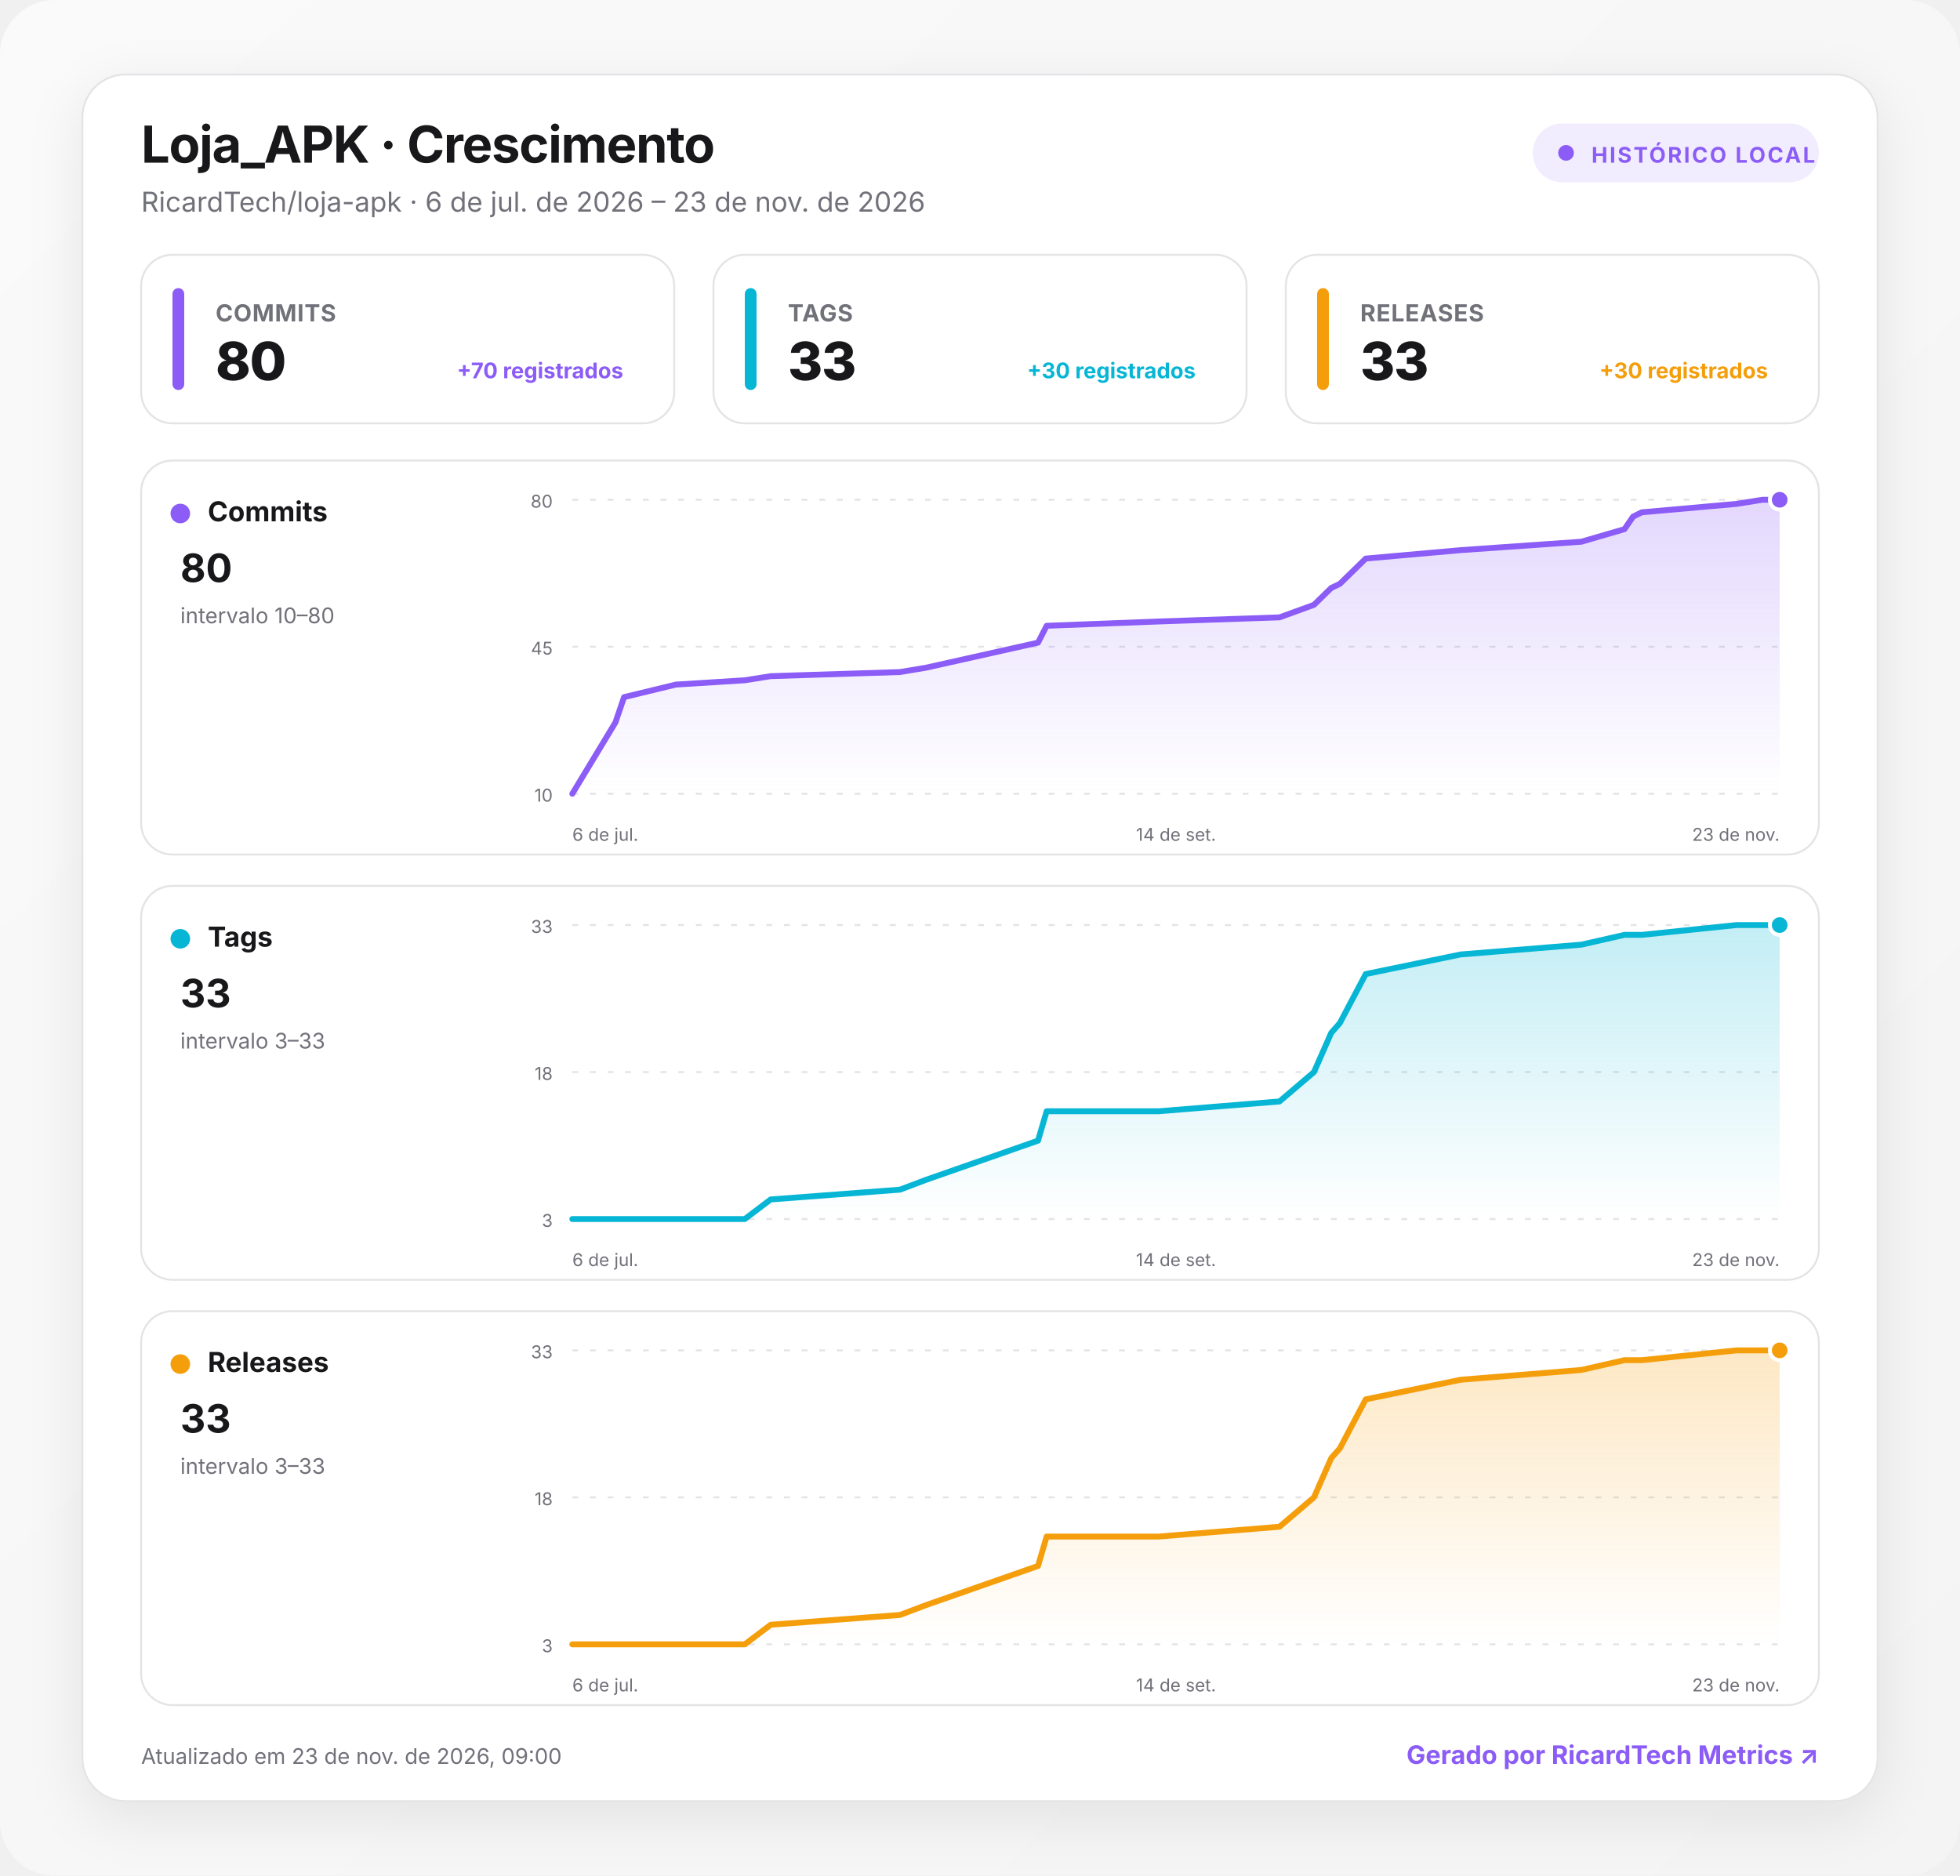
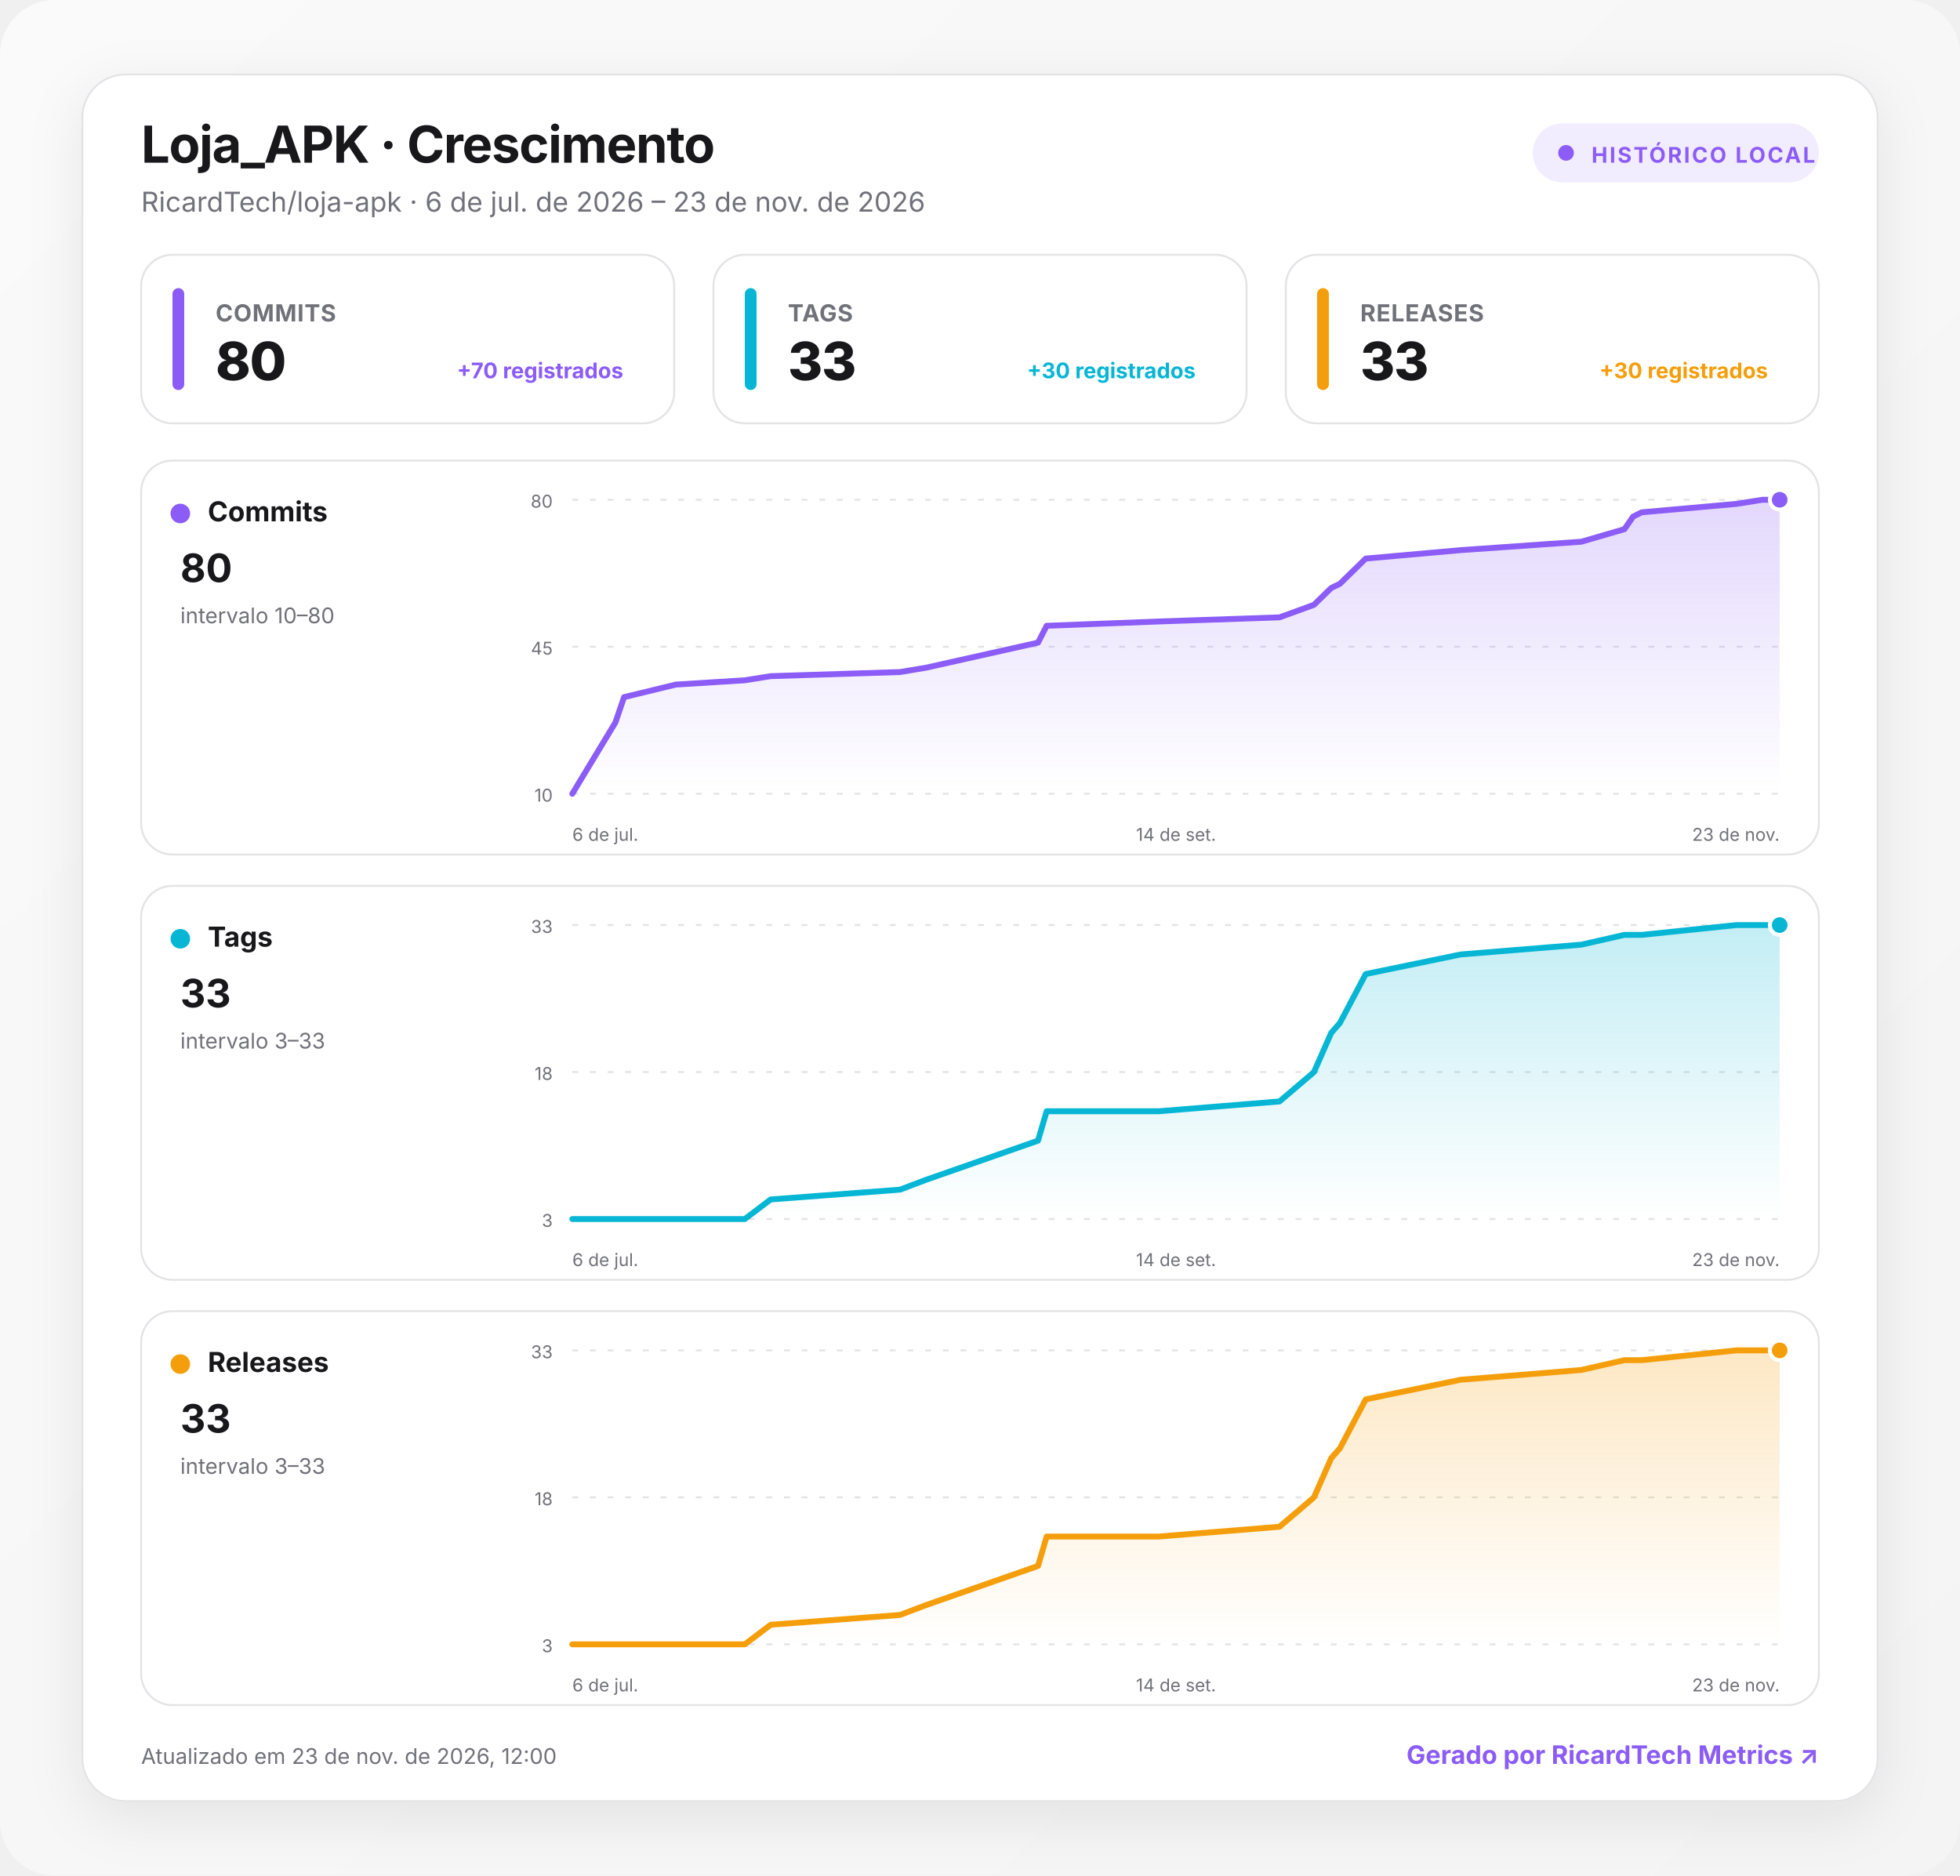
<svg xmlns="http://www.w3.org/2000/svg" width="1000" height="957" viewBox="0 0 1000 957" role="img" aria-labelledby="title desc">
  <defs>
    <linearGradient id="background" x1="0" y1="0" x2="1" y2="1">
      <stop offset="0" stop-color="#fafafa" />
      <stop offset="1" stop-color="#f4f4f5" />
    </linearGradient>
    <linearGradient id="fill-commits" x1="0" y1="0" x2="0" y2="1">
      <stop offset="0" stop-color="#8b5cf6" stop-opacity=".24" />
      <stop offset="1" stop-color="#8b5cf6" stop-opacity="0" />
    </linearGradient>
    <linearGradient id="fill-tags" x1="0" y1="0" x2="0" y2="1">
      <stop offset="0" stop-color="#06b6d4" stop-opacity=".24" />
      <stop offset="1" stop-color="#06b6d4" stop-opacity="0" />
    </linearGradient>
    <linearGradient id="fill-releases" x1="0" y1="0" x2="0" y2="1">
      <stop offset="0" stop-color="#f59e0b" stop-opacity=".24" />
      <stop offset="1" stop-color="#f59e0b" stop-opacity="0" />
    </linearGradient>
    <filter id="shadow" x="-10%" y="-10%" width="120%" height="130%">
      <feDropShadow dx="0" dy="8" stdDeviation="14" flood-color="#18181b" flood-opacity=".08" />
    </filter>
    <style>
      :root { color-scheme: light dark; }
      .bg { fill: url(#background); }
      .surface { fill: #ffffff; stroke: #e4e4e7; }
      .panel { fill: #ffffff; stroke: #e4e4e7; }
      .primary { fill: #18181b; }
      .secondary { fill: #71717a; }
      .grid { stroke: #e4e4e7; }
      text { font-family: Inter, ui-sans-serif, system-ui, -apple-system, BlinkMacSystemFont, "Segoe UI", Roboto, sans-serif; }
      @media (prefers-color-scheme: dark) {
        .bg { fill: #09090b; }
        .surface, .panel { fill: #111113; stroke: #27272a; }
        .primary { fill: #fafafa; }
        .secondary { fill: #a1a1aa; }
        .grid { stroke: #27272a; }
      }
    </style>
  </defs>
  <rect class="bg" width="1000" height="957" rx="28" />
  <g transform="translate(42 38)">
    <rect x="0" y="0" width="916" height="881" rx="22" class="surface" filter="url(#shadow)" />
    <text x="30" y="45" class="primary" font-size="26" font-weight="750" letter-spacing="-.5">Loja_APK · Crescimento</text>
    <text x="30" y="70" class="secondary" font-size="14">RicardTech/loja-apk · 6 de jul. de 2026 – 23 de nov. de 2026</text>
    <g transform="translate(740 25)">
      <rect width="146" height="30" rx="15" fill="#8b5cf6" fill-opacity=".12" />
      <circle cx="17" cy="15" r="4" fill="#8b5cf6" />
      <text x="30" y="20" fill="#8b5cf6" font-size="11" font-weight="700" letter-spacing="1">HISTÓRICO LOCAL</text>
    </g>
    <g transform="translate(30 92)">
      <rect width="272" height="86" rx="16" class="panel" />
      <rect x="16" y="17" width="6" height="52" rx="3" fill="#8b5cf6" />
      <text x="38" y="34" class="secondary" font-size="12" font-weight="650" letter-spacing=".3">COMMITS</text>
      <text x="38" y="64" class="primary" font-size="27" font-weight="760" letter-spacing="-.5">80</text>
      <text x="246" y="63" text-anchor="end" fill="#8b5cf6" font-size="11" font-weight="650">+70 registrados</text>
    </g>
    <g transform="translate(322 92)">
      <rect width="272" height="86" rx="16" class="panel" />
      <rect x="16" y="17" width="6" height="52" rx="3" fill="#06b6d4" />
      <text x="38" y="34" class="secondary" font-size="12" font-weight="650" letter-spacing=".3">TAGS</text>
      <text x="38" y="64" class="primary" font-size="27" font-weight="760" letter-spacing="-.5">33</text>
      <text x="246" y="63" text-anchor="end" fill="#06b6d4" font-size="11" font-weight="650">+30 registrados</text>
    </g>
    <g transform="translate(614 92)">
      <rect width="272" height="86" rx="16" class="panel" />
      <rect x="16" y="17" width="6" height="52" rx="3" fill="#f59e0b" />
      <text x="38" y="34" class="secondary" font-size="12" font-weight="650" letter-spacing=".3">RELEASES</text>
      <text x="38" y="64" class="primary" font-size="27" font-weight="760" letter-spacing="-.5">33</text>
      <text x="246" y="63" text-anchor="end" fill="#f59e0b" font-size="11" font-weight="650">+30 registrados</text>
    </g>
    <g transform="translate(30 197)">
      <rect width="856" height="201" rx="16" class="panel" />
      <circle cx="20" cy="27" r="5" fill="#8b5cf6" />
      <text x="34" y="31" class="primary" font-size="14" font-weight="700">Commits</text>
      <text x="20" y="62" class="primary" font-size="20" font-weight="750">80</text>
      <text x="20" y="83" class="secondary" font-size="11">intervalo 10–80</text>
      <line x1="220" x2="836" y1="20" y2="20" class="grid" stroke-width="1" stroke-dasharray="3 6" />
      <text x="210" y="24" text-anchor="end" class="secondary" font-size="9">80</text>
      <line x1="220" x2="836" y1="95" y2="95" class="grid" stroke-width="1" stroke-dasharray="3 6" />
      <text x="210" y="99" text-anchor="end" class="secondary" font-size="9">45</text>
      <line x1="220" x2="836" y1="170" y2="170" class="grid" stroke-width="1" stroke-dasharray="3 6" />
      <text x="210" y="174" text-anchor="end" class="secondary" font-size="9">10</text>
      <path d="M220 170 L242 133.6 L246.4 120.7 L272.8 114.3 L308 112.1 L321.2 110 L387.2 107.9 L400.4 105.7 L457.6 92.9 L462 84.3 L519.2 82.1 L580.8 80 L598.4 73.6 L602.8 69.3 L607.2 65 L611.6 62.9 L624.8 50 L673.2 45.7 L734.8 41.4 L756.8 35 L761.2 28.6 L765.6 26.4 L814 22.1 L827.2 20 L836 20 L836 170 L220 170 Z" fill="url(#fill-commits)" />
      <path d="M220 170 L242 133.6 L246.4 120.7 L272.8 114.3 L308 112.1 L321.2 110 L387.2 107.9 L400.4 105.7 L457.6 92.9 L462 84.3 L519.2 82.1 L580.8 80 L598.4 73.6 L602.8 69.3 L607.2 65 L611.6 62.9 L624.8 50 L673.2 45.7 L734.8 41.4 L756.8 35 L761.2 28.6 L765.6 26.4 L814 22.1 L827.2 20 L836 20" fill="none" stroke="#8b5cf6" stroke-width="3" stroke-linecap="round" stroke-linejoin="round" />
      <circle cx="836" cy="20" r="5" fill="#8b5cf6" stroke="#fff" stroke-width="2" />
      <text x="220" y="194" text-anchor="start" class="secondary" font-size="9">6 de jul.</text>
      <text x="528" y="194" text-anchor="middle" class="secondary" font-size="9">14 de set.</text>
      <text x="836" y="194" text-anchor="end" class="secondary" font-size="9">23 de nov.</text>
    </g>
    <g transform="translate(30 414)">
      <rect width="856" height="201" rx="16" class="panel" />
      <circle cx="20" cy="27" r="5" fill="#06b6d4" />
      <text x="34" y="31" class="primary" font-size="14" font-weight="700">Tags</text>
      <text x="20" y="62" class="primary" font-size="20" font-weight="750">33</text>
      <text x="20" y="83" class="secondary" font-size="11">intervalo 3–33</text>
      <line x1="220" x2="836" y1="20" y2="20" class="grid" stroke-width="1" stroke-dasharray="3 6" />
      <text x="210" y="24" text-anchor="end" class="secondary" font-size="9">33</text>
      <line x1="220" x2="836" y1="95" y2="95" class="grid" stroke-width="1" stroke-dasharray="3 6" />
      <text x="210" y="99" text-anchor="end" class="secondary" font-size="9">18</text>
      <line x1="220" x2="836" y1="170" y2="170" class="grid" stroke-width="1" stroke-dasharray="3 6" />
      <text x="210" y="174" text-anchor="end" class="secondary" font-size="9">3</text>
      <path d="M220 170 L242 170 L246.4 170 L272.8 170 L308 170 L321.2 160 L387.2 155 L400.4 150 L457.6 130 L462 115 L519.2 115 L580.8 110 L598.4 95 L602.8 85 L607.2 75 L611.6 70 L624.8 45 L673.2 35 L734.8 30 L756.8 25 L761.2 25 L765.6 25 L814 20 L827.2 20 L836 20 L836 170 L220 170 Z" fill="url(#fill-tags)" />
      <path d="M220 170 L242 170 L246.4 170 L272.8 170 L308 170 L321.2 160 L387.2 155 L400.4 150 L457.6 130 L462 115 L519.2 115 L580.8 110 L598.4 95 L602.8 85 L607.2 75 L611.6 70 L624.8 45 L673.2 35 L734.8 30 L756.8 25 L761.2 25 L765.6 25 L814 20 L827.2 20 L836 20" fill="none" stroke="#06b6d4" stroke-width="3" stroke-linecap="round" stroke-linejoin="round" />
      <circle cx="836" cy="20" r="5" fill="#06b6d4" stroke="#fff" stroke-width="2" />
      <text x="220" y="194" text-anchor="start" class="secondary" font-size="9">6 de jul.</text>
      <text x="528" y="194" text-anchor="middle" class="secondary" font-size="9">14 de set.</text>
      <text x="836" y="194" text-anchor="end" class="secondary" font-size="9">23 de nov.</text>
    </g>
    <g transform="translate(30 631)">
      <rect width="856" height="201" rx="16" class="panel" />
      <circle cx="20" cy="27" r="5" fill="#f59e0b" />
      <text x="34" y="31" class="primary" font-size="14" font-weight="700">Releases</text>
      <text x="20" y="62" class="primary" font-size="20" font-weight="750">33</text>
      <text x="20" y="83" class="secondary" font-size="11">intervalo 3–33</text>
      <line x1="220" x2="836" y1="20" y2="20" class="grid" stroke-width="1" stroke-dasharray="3 6" />
      <text x="210" y="24" text-anchor="end" class="secondary" font-size="9">33</text>
      <line x1="220" x2="836" y1="95" y2="95" class="grid" stroke-width="1" stroke-dasharray="3 6" />
      <text x="210" y="99" text-anchor="end" class="secondary" font-size="9">18</text>
      <line x1="220" x2="836" y1="170" y2="170" class="grid" stroke-width="1" stroke-dasharray="3 6" />
      <text x="210" y="174" text-anchor="end" class="secondary" font-size="9">3</text>
      <path d="M220 170 L242 170 L246.4 170 L272.8 170 L308 170 L321.2 160 L387.2 155 L400.4 150 L457.6 130 L462 115 L519.2 115 L580.8 110 L598.4 95 L602.8 85 L607.2 75 L611.6 70 L624.8 45 L673.2 35 L734.8 30 L756.8 25 L761.2 25 L765.6 25 L814 20 L827.2 20 L836 20 L836 170 L220 170 Z" fill="url(#fill-releases)" />
      <path d="M220 170 L242 170 L246.4 170 L272.8 170 L308 170 L321.2 160 L387.2 155 L400.4 150 L457.6 130 L462 115 L519.2 115 L580.8 110 L598.4 95 L602.8 85 L607.2 75 L611.6 70 L624.8 45 L673.2 35 L734.8 30 L756.8 25 L761.2 25 L765.6 25 L814 20 L827.2 20 L836 20" fill="none" stroke="#f59e0b" stroke-width="3" stroke-linecap="round" stroke-linejoin="round" />
      <circle cx="836" cy="20" r="5" fill="#f59e0b" stroke="#fff" stroke-width="2" />
      <text x="220" y="194" text-anchor="start" class="secondary" font-size="9">6 de jul.</text>
      <text x="528" y="194" text-anchor="middle" class="secondary" font-size="9">14 de set.</text>
      <text x="836" y="194" text-anchor="end" class="secondary" font-size="9">23 de nov.</text>
    </g>
-     <text x="30" y="862" class="secondary" font-size="11">Atualizado em 23 de nov. de 2026, 09:00</text>
+     <text x="30" y="862" class="secondary" font-size="11">Atualizado em 23 de nov. de 2026, 12:00</text>
    <a href="https://git.ricardtech.top/RicardTech/ricardtech-metrics" target="_blank" aria-label="Abrir projeto RicardTech Metrics">
      <text x="886" y="862" fill="#8b5cf6" text-anchor="end" font-size="13" font-weight="700">Gerado por RicardTech Metrics ↗</text>
    </a>
  </g>
</svg>
